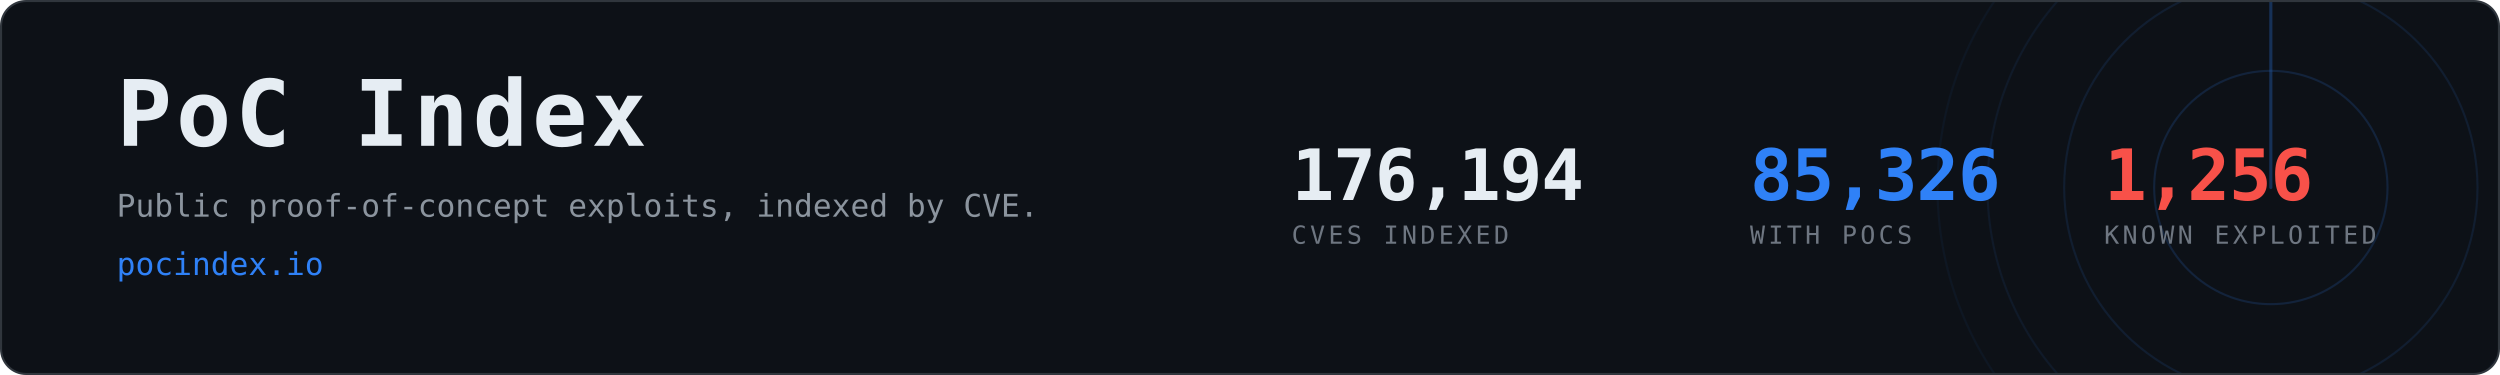
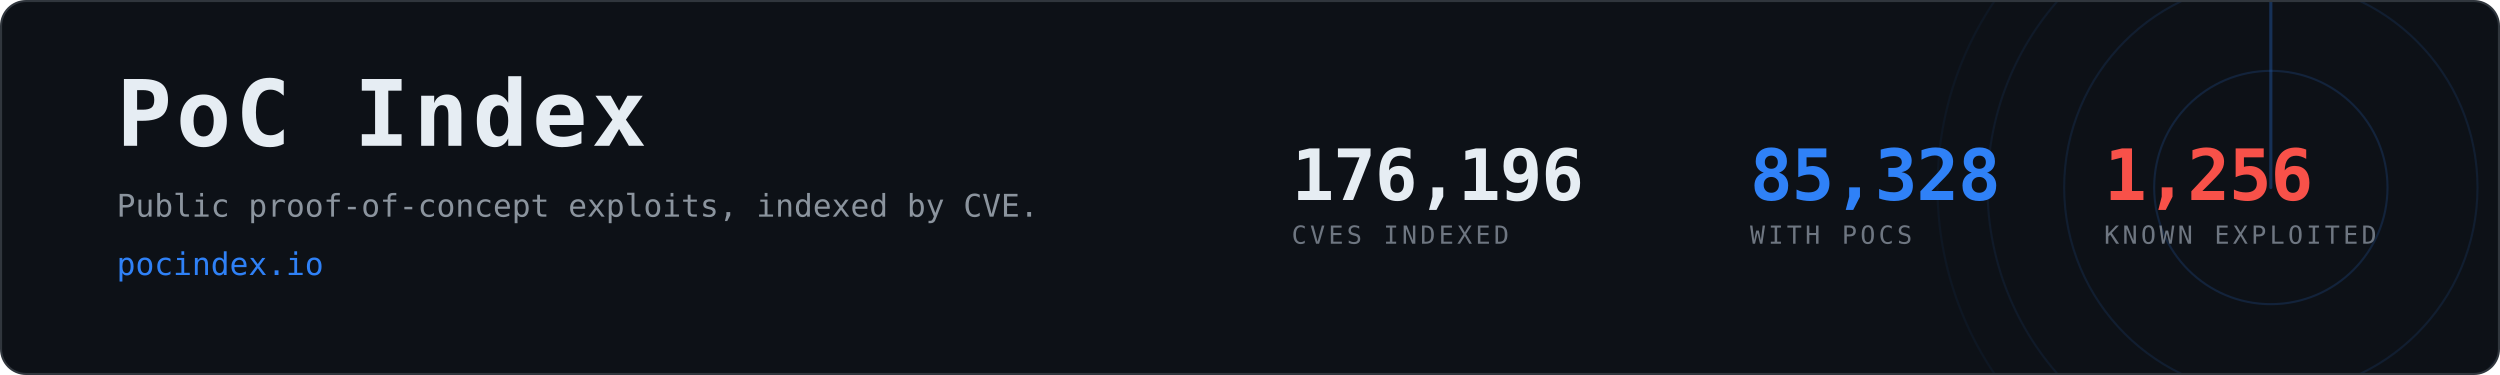
- <svg xmlns="http://www.w3.org/2000/svg" width="1200" height="180" viewBox="0 0 1200 180" role="img" aria-label="PoC Index, 85,326 CVEs with public proof-of-concept exploits">
+ <svg xmlns="http://www.w3.org/2000/svg" width="1200" height="180" viewBox="0 0 1200 180" role="img" aria-label="PoC Index, 85,328 CVEs with public proof-of-concept exploits">
  <clipPath id="card">
    <rect x="1" y="1" width="1198" height="178" rx="12" />
  </clipPath>
  <rect x="0.5" y="0.5" width="1199" height="179" rx="12" fill="#0d1117" stroke="#30363d" />
  <g clip-path="url(#card)" opacity="0.6">
    <g>
      <circle cx="1090" cy="90" r="56.0" fill="none" stroke="#2f81f7" stroke-width="1" opacity="0.270" />
      <circle cx="1090" cy="90" r="99.2" fill="none" stroke="#2f81f7" stroke-width="1" opacity="0.195" />
      <circle cx="1090" cy="90" r="136.0" fill="none" stroke="#2f81f7" stroke-width="1" opacity="0.135" />
      <circle cx="1090" cy="90" r="160.0" fill="none" stroke="#2f81f7" stroke-width="1" opacity="0.090" />
      <line x1="1090" y1="90" x2="1090" y2="-70.0" stroke="#2f81f7" stroke-width="1.5" stroke-linecap="round" opacity="0.480">
        <animateTransform attributeName="transform" type="rotate" from="0 1090 90" to="360 1090 90" dur="8s" repeatCount="indefinite" />
      </line>
    </g>
  </g>
  <text x="56" y="70" font-family="ui-monospace,SFMono-Regular,Menlo,Consolas,monospace" font-size="44" font-weight="700" fill="#e6edf3" letter-spacing="2">PoC Index</text>
  <text x="56" y="104" font-family="ui-monospace,SFMono-Regular,Menlo,Consolas,monospace" font-size="15" fill="#8b949e">
    Public proof-of-concept exploits, indexed by CVE.</text>
  <text x="56" y="132" font-family="ui-monospace,SFMono-Regular,Menlo,Consolas,monospace" font-size="15" fill="#2f81f7">pocindex.io</text>
-   <text x="620" y="96" font-family="ui-monospace,SFMono-Regular,Menlo,Consolas,monospace" font-size="34" font-weight="700" fill="#e6edf3" letter-spacing="-0.5">176,194</text>
+   <text x="620" y="96" font-family="ui-monospace,SFMono-Regular,Menlo,Consolas,monospace" font-size="34" font-weight="700" fill="#e6edf3" letter-spacing="-0.5">176,196</text>
  <text x="620" y="117" font-family="ui-monospace,SFMono-Regular,Menlo,Consolas,monospace" font-size="12" fill="#6e7681" letter-spacing="1.6">CVES INDEXED</text>
-   <text x="840" y="96" font-family="ui-monospace,SFMono-Regular,Menlo,Consolas,monospace" font-size="34" font-weight="700" fill="#2f81f7" letter-spacing="-0.5">85,326</text>
+   <text x="840" y="96" font-family="ui-monospace,SFMono-Regular,Menlo,Consolas,monospace" font-size="34" font-weight="700" fill="#2f81f7" letter-spacing="-0.5">85,328</text>
  <text x="840" y="117" font-family="ui-monospace,SFMono-Regular,Menlo,Consolas,monospace" font-size="12" fill="#6e7681" letter-spacing="1.6">WITH POCS</text>
  <text x="1010" y="96" font-family="ui-monospace,SFMono-Regular,Menlo,Consolas,monospace" font-size="34" font-weight="700" fill="#f85149" letter-spacing="-0.5">1,256</text>
  <text x="1010" y="117" font-family="ui-monospace,SFMono-Regular,Menlo,Consolas,monospace" font-size="12" fill="#6e7681" letter-spacing="1.6">KNOWN EXPLOITED</text>
</svg>
